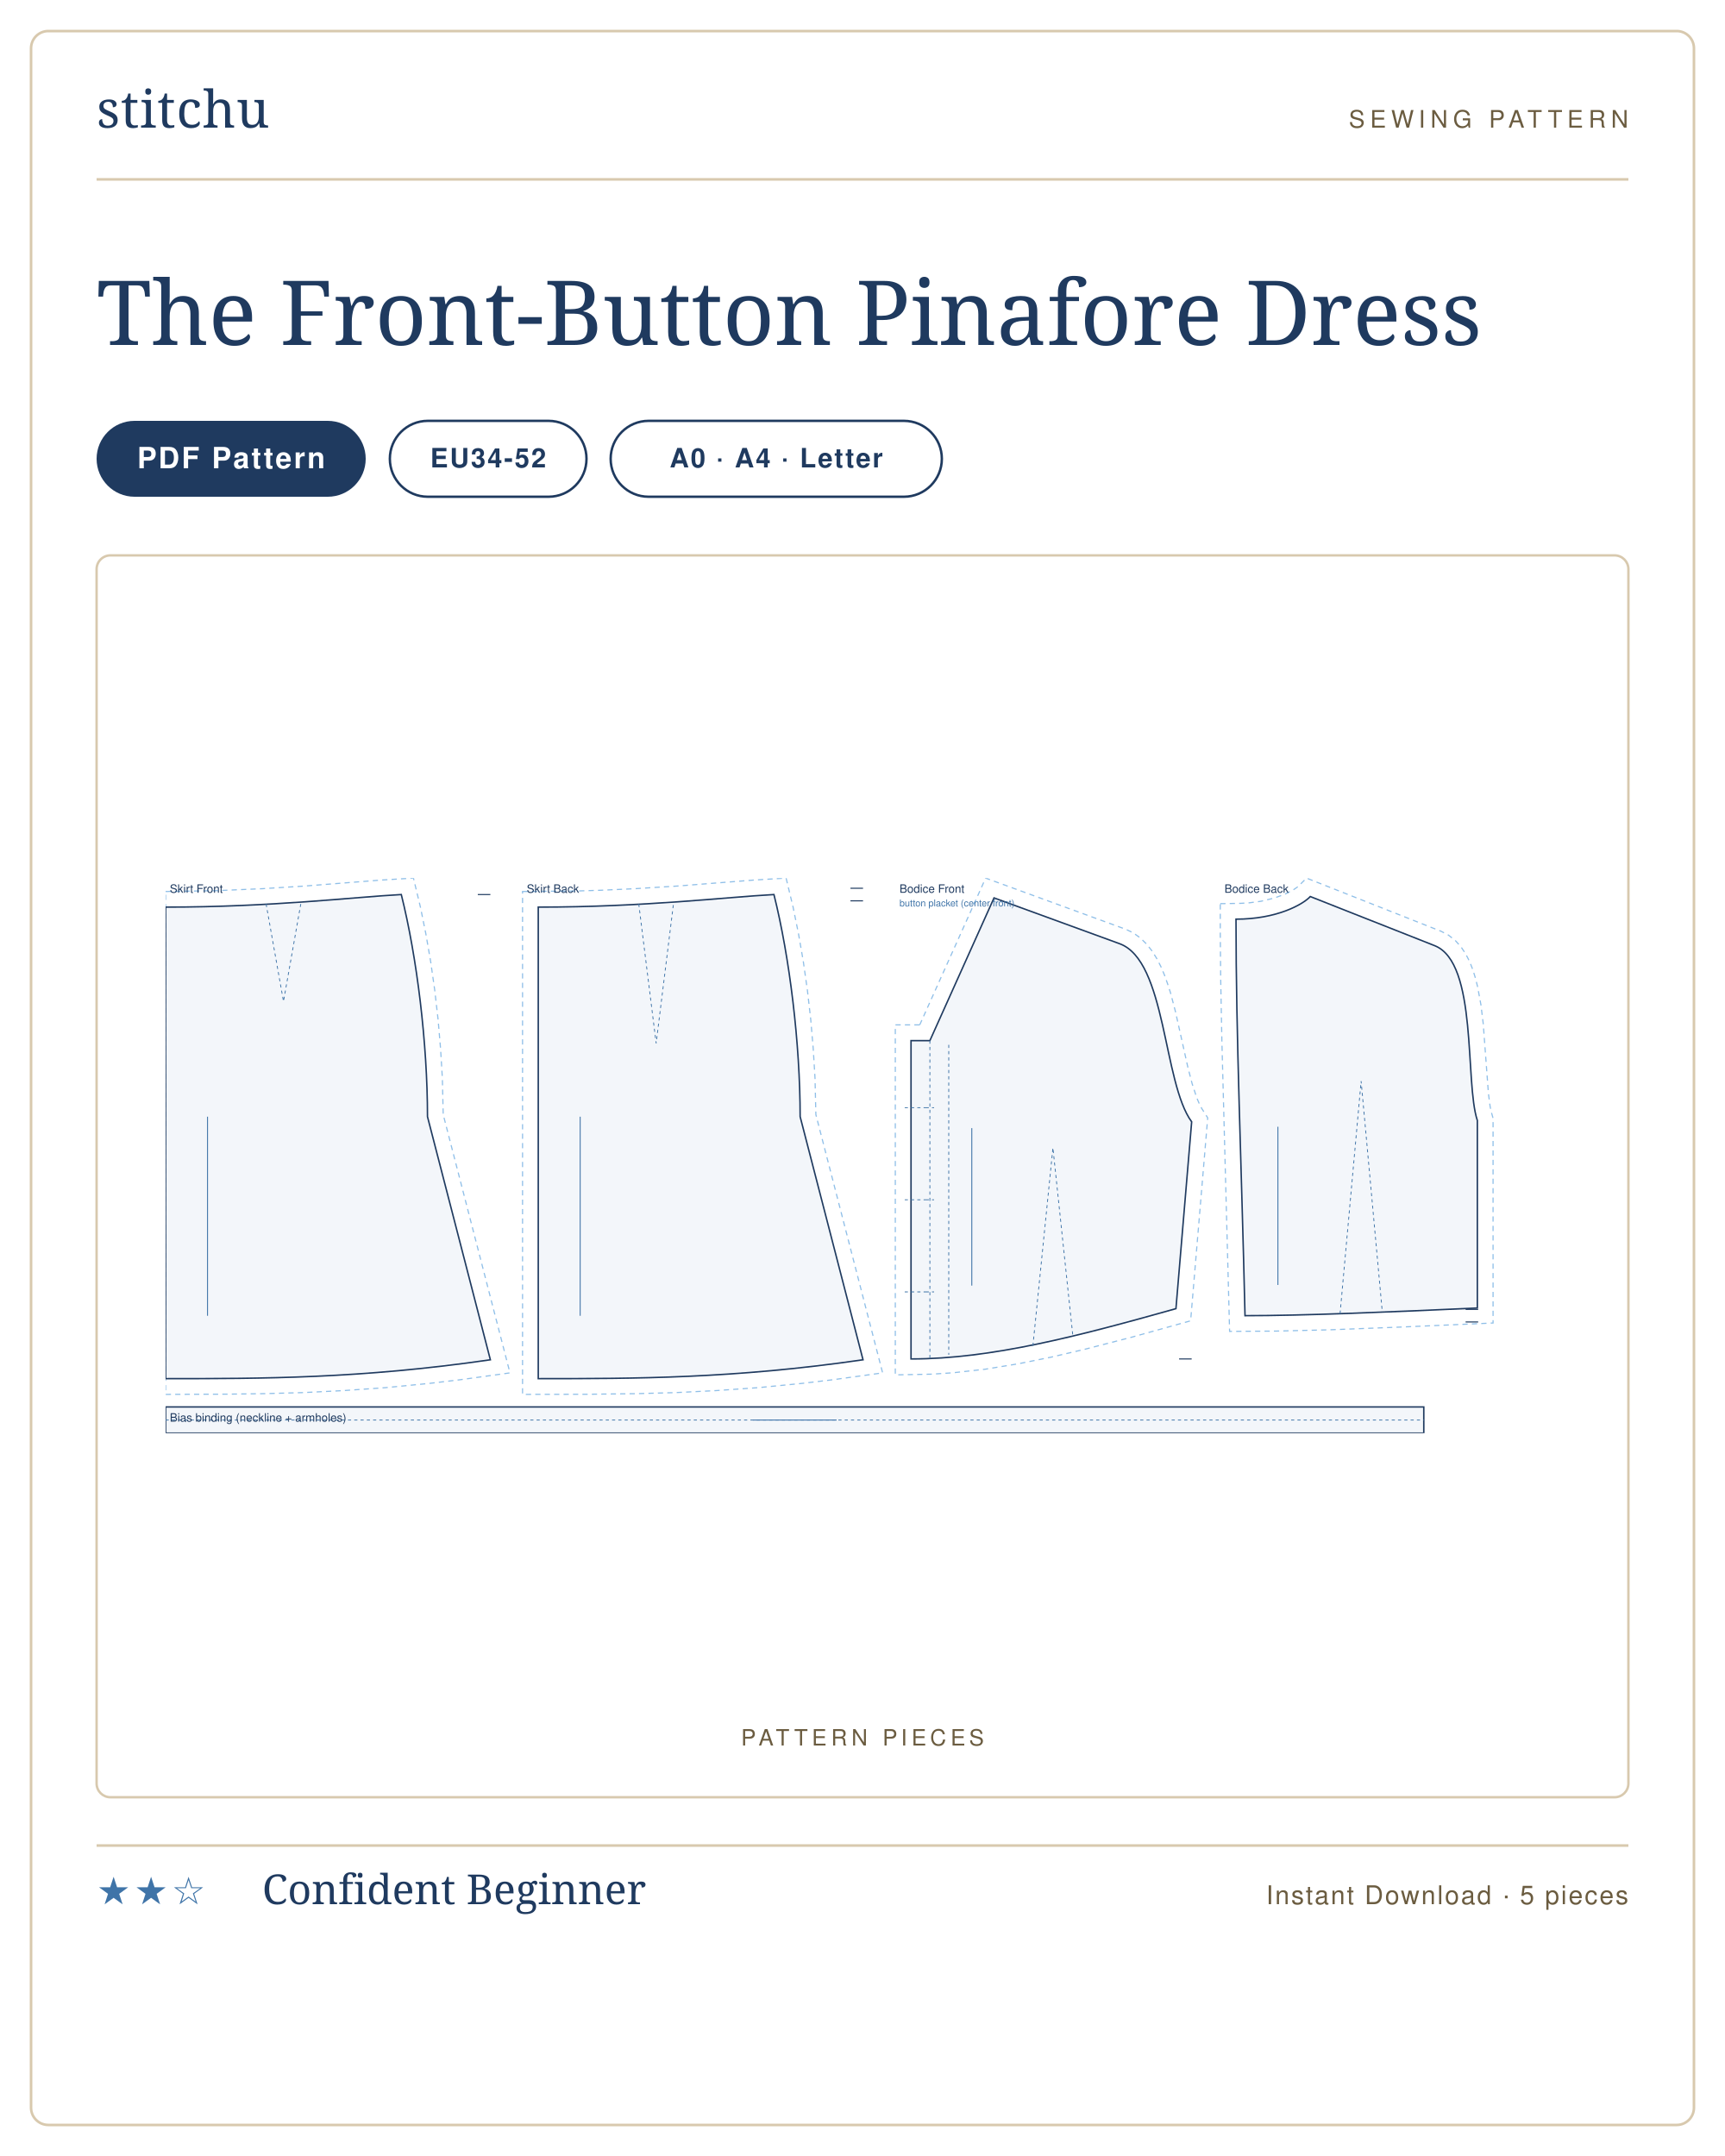
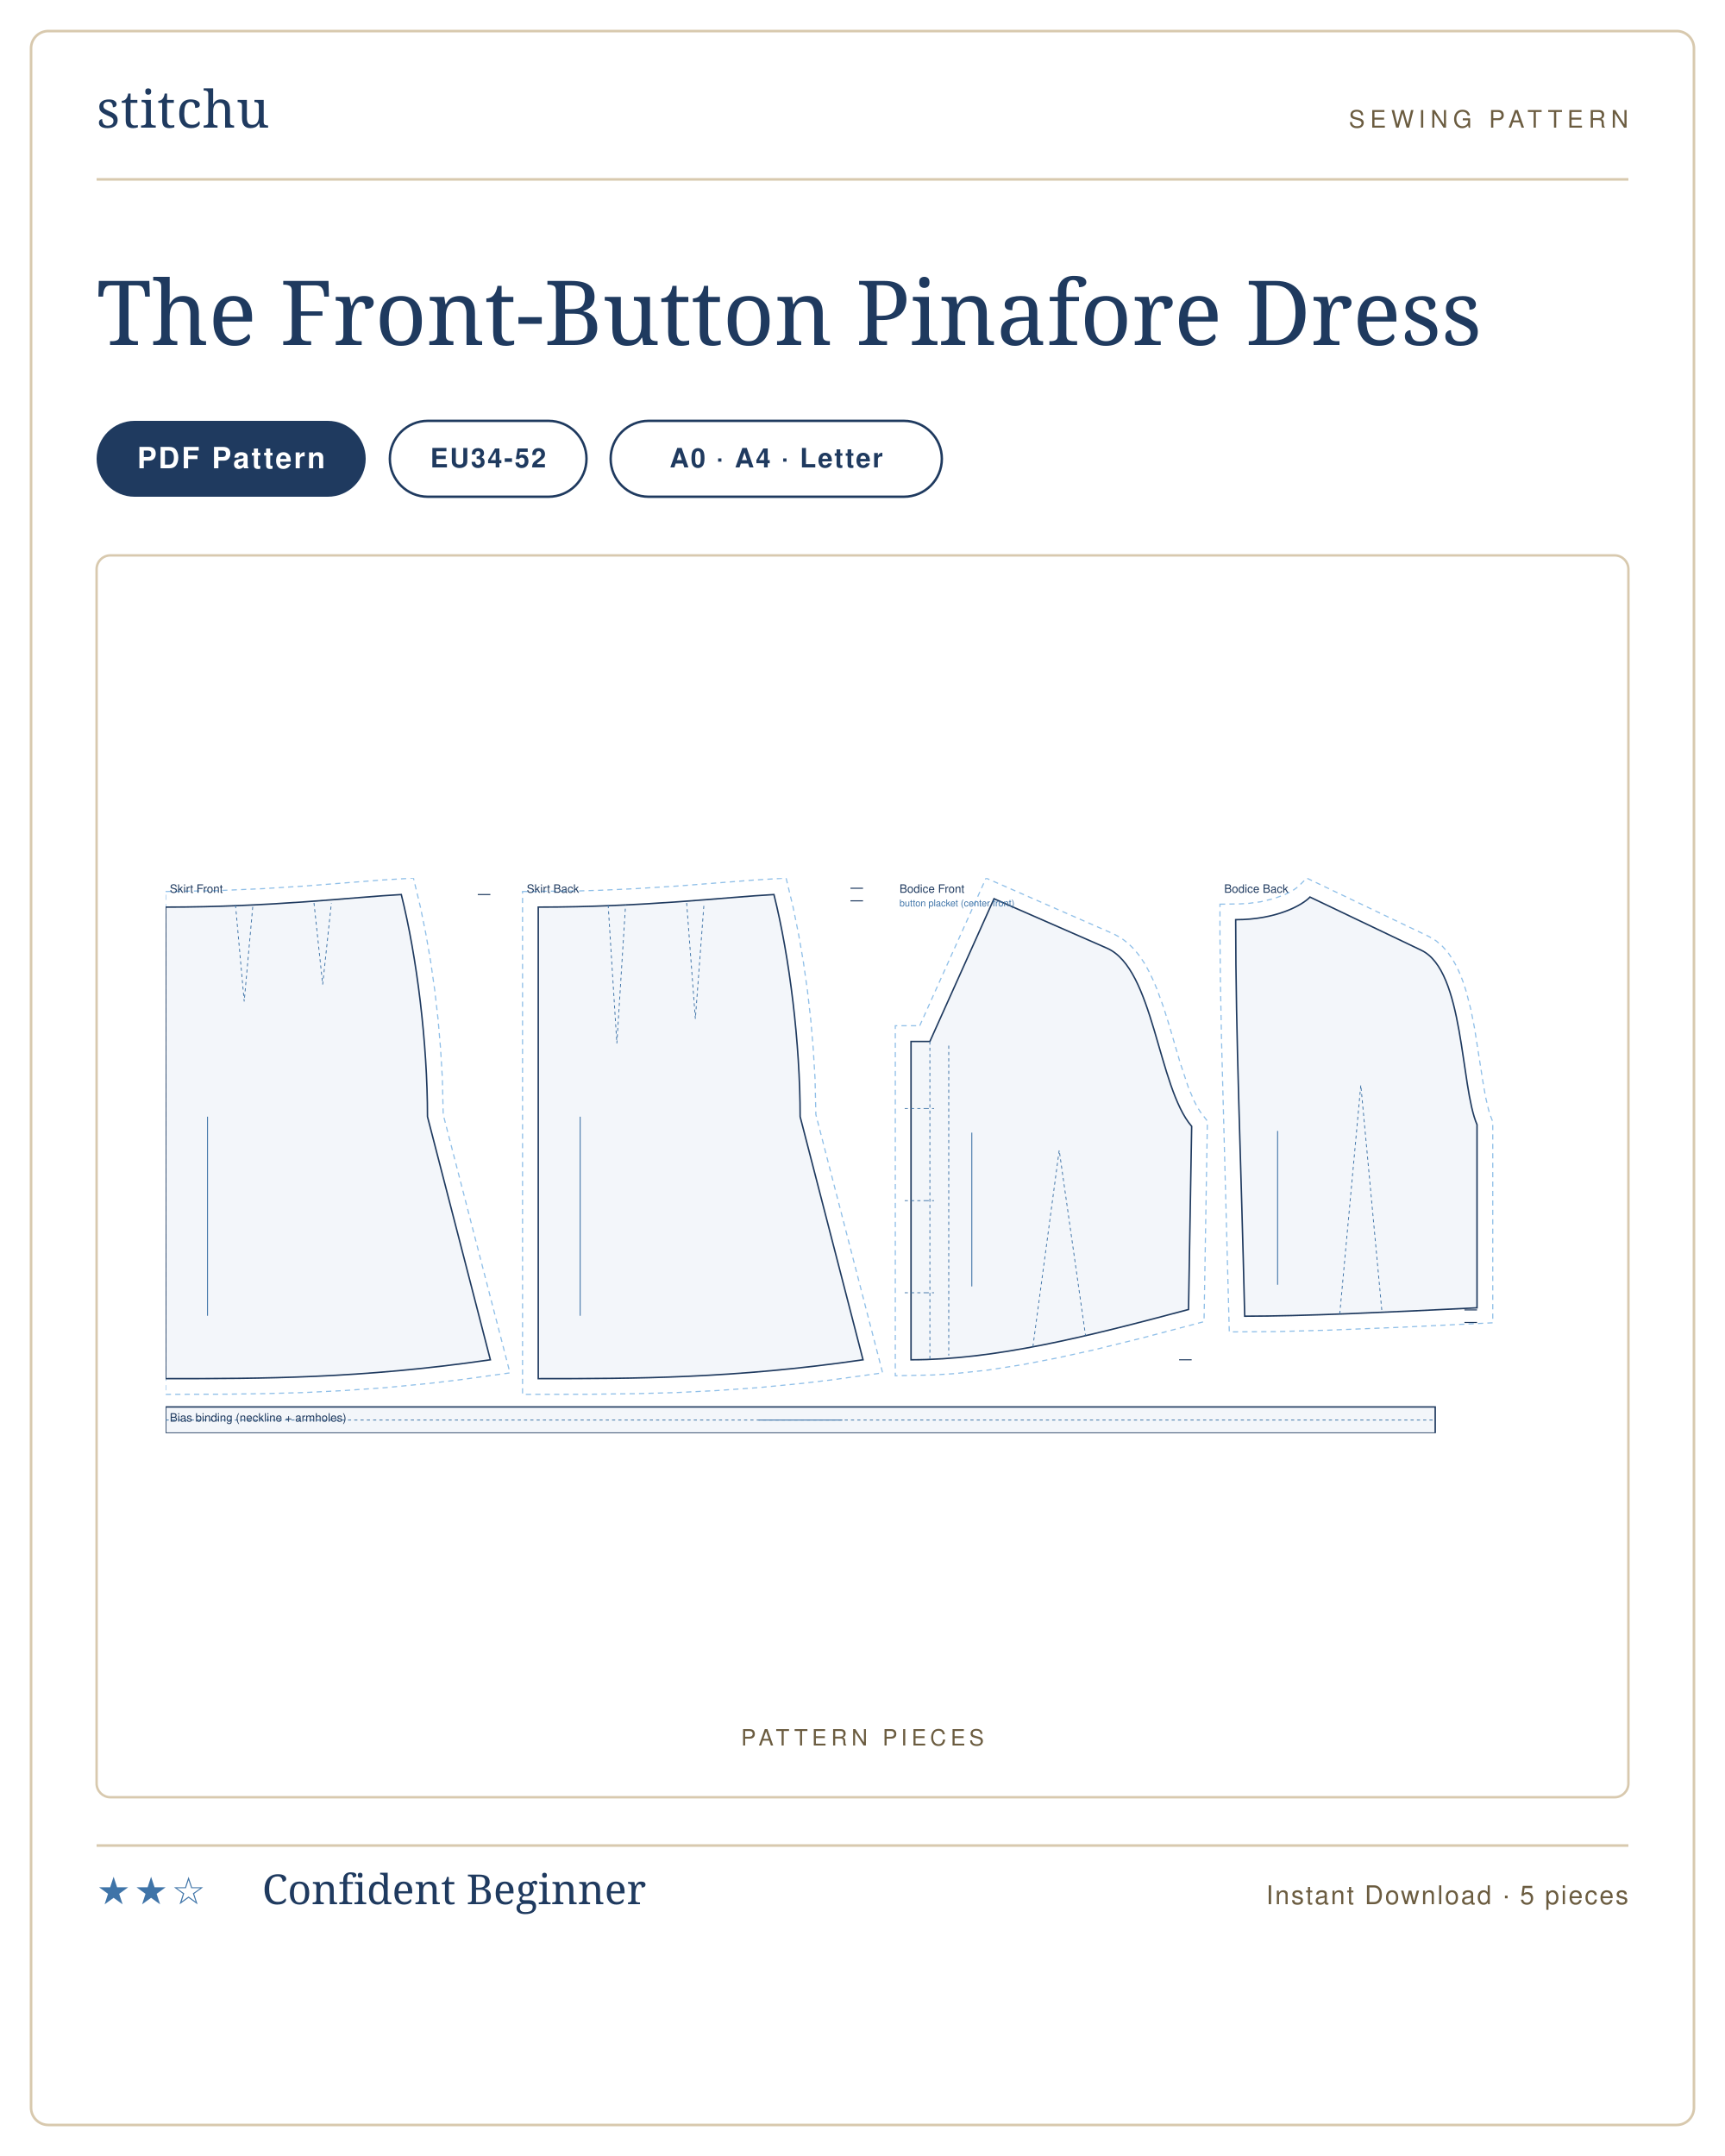
<svg xmlns="http://www.w3.org/2000/svg" viewBox="0 0 1000 1250" width="1000" height="1250" role="img" aria-label="The Front-Button Pinafore Dress sewing pattern listing card">
  <rect width="1000" height="1250" fill="#ffffff" />
  <rect x="18" y="18" width="964" height="1214" rx="10" fill="#ffffff" stroke="#d8c9ae" stroke-width="1.5" />
  <g transform="translate(56 74)">
    <text x="0" y="0" font-family="'Didot','Bodoni 72',Georgia,serif" font-size="30" fill="#1f3a5f" letter-spacing="0.5">stitchu</text>
  </g>
  <g transform="translate(944 74)">
    <text x="0" y="0" text-anchor="end" font-family="Helvetica,Arial,sans-serif" font-size="14" letter-spacing="3" fill="#6b5c40">SEWING PATTERN</text>
  </g>
  <line x1="56" y1="104" x2="944" y2="104" stroke="#d8c9ae" stroke-width="1.5" />
  <text x="56" y="200" font-family="'Didot','Bodoni 72',Georgia,serif" font-size="52" font-weight="400" fill="#1f3a5f">The Front-Button Pinafore Dress</text>
  <g>
    <rect x="56" y="244" width="156" height="44" rx="22" fill="#1f3a5f" />
    <text x="134" y="271.5" text-anchor="middle" font-family="Helvetica,Arial,sans-serif" font-size="17" font-weight="600" letter-spacing="1.2" fill="#ffffff">PDF Pattern</text>
  </g>
  <g>
    <rect x="226" y="244" width="114" height="44" rx="22" fill="none" stroke="#1f3a5f" stroke-width="1.4" />
    <text x="283" y="271" text-anchor="middle" font-family="Helvetica,Arial,sans-serif" font-size="15.5" font-weight="600" letter-spacing="1" fill="#1f3a5f">EU34-52</text>
  </g>
  <g>
    <rect x="354" y="244" width="192" height="44" rx="22" fill="none" stroke="#1f3a5f" stroke-width="1.4" />
    <text x="450" y="271" text-anchor="middle" font-family="Helvetica,Arial,sans-serif" font-size="15.5" font-weight="600" letter-spacing="1" fill="#1f3a5f">A0 · A4 · Letter</text>
  </g>
  <rect x="56" y="322" width="888" height="720" rx="8" fill="#fff" stroke="#d8c9ae" stroke-width="1.4" />
  <text x="500" y="1012" text-anchor="middle" font-family="Helvetica,Arial,sans-serif" font-size="13" letter-spacing="2.5" fill="#6b5c40">PATTERN PIECES</text>
  <svg x="96" y="509.099" width="808" height="321.803" viewBox="0 0 1330.0 529.7" preserveAspectRatio="xMidYMid meet">
    <path transform="translate(0.0 27.7)" d="M 0.0 -14.9 L 48.2 -15.7 L 92.5 -17.6 L 132.5 -20.1 L 205.4 -25.8 L 236.5 -27.7 L 243.2 0.2 L 248.3 25.3 L 252.9 51.8 L 256.8 79.2 L 260.0 107.2 L 262.4 135.4 L 264.1 163.5 L 264.9 198.0 L 328.6 444.5 L 281.4 451.0 L 252.0 454.5 L 209.8 458.6 L 169.7 461.4 L 131.4 463.3 L 94.4 464.3 L 58.5 464.8 L 0.0 465.0 Z" fill="none" stroke="#8fbfe8" stroke-width="1.1" stroke-dasharray="5 4" />
    <path transform="translate(0.0 27.7)" d="M 0.0 0.0 C 101.2 0.0 179.9 -9.6 224.9 -12.0 C 239.9 48.0 249.9 130.0 249.9 200.0 L 309.9 432.0 C 185.9 450.0 93.0 450.0 0.0 450.0 L 0.0 0.0 Z" fill="rgba(63,116,168,.06)" stroke="#1f3a5f" stroke-width="1.4" />
-     <path transform="translate(0.0 27.7)" d="M 95.9 -3.0 L 112.5 90.0 L 129.0 -3.0" fill="none" stroke="#3f74a8" stroke-width="0.8" stroke-dasharray="3 3" />
+     <path transform="translate(0.0 27.7)" d="M 66.7 -2.0 L 75.0 90.0 L 83.3 -2.0 M 141.6 -4.0 L 149.9 73.8 L 158.2 -4.0" fill="none" stroke="#3f74a8" stroke-width="0.8" stroke-dasharray="3 3" />
    <path transform="translate(0.0 27.7)" d="M 309.9 -12.0 L 297.9 -12.0" fill="none" stroke="#1f3a5f" stroke-width="1.0" />
    <line transform="translate(0.0 27.7)" x1="40.0" y1="200.0" x2="40.0" y2="390.0" stroke="#3f74a8" stroke-width="0.9" />
    <text transform="translate(0.0 27.7)" x="4.0" y="-13.7" font-family="Helvetica,Arial,sans-serif" font-size="11" fill="#1f3a5f">Skirt Front</text>
    <path transform="translate(355.6 27.7)" d="M -15.0 -14.9 L 36.5 -15.4 L 59.7 -16.1 L 92.5 -17.6 L 132.5 -20.1 L 205.4 -25.8 L 236.5 -27.7 L 243.2 0.2 L 248.3 25.3 L 252.9 51.8 L 256.8 79.2 L 260.0 107.2 L 262.4 135.4 L 264.1 163.5 L 264.9 198.0 L 328.6 444.5 L 281.4 451.0 L 252.0 454.5 L 209.8 458.6 L 169.7 461.4 L 131.4 463.3 L 94.4 464.3 L 46.7 464.9 L -15.0 465.0 Z" fill="none" stroke="#8fbfe8" stroke-width="1.1" stroke-dasharray="5 4" />
    <path transform="translate(355.6 27.7)" d="M 0.0 0.0 C 101.2 0.0 179.9 -9.6 224.9 -12.0 C 239.9 48.0 249.9 130.0 249.9 200.0 L 309.9 432.0 C 185.9 450.0 93.0 450.0 0.0 450.0 L 0.0 0.0 Z" fill="rgba(63,116,168,.06)" stroke="#1f3a5f" stroke-width="1.4" />
-     <path transform="translate(355.6 27.7)" d="M 95.9 -3.0 L 112.5 130.0 L 129.0 -3.0" fill="none" stroke="#3f74a8" stroke-width="0.8" stroke-dasharray="3 3" />
+     <path transform="translate(355.6 27.7)" d="M 66.7 -2.0 L 75.0 130.0 L 83.3 -2.0 M 141.6 -4.0 L 149.9 106.6 L 158.2 -4.0" fill="none" stroke="#3f74a8" stroke-width="0.8" stroke-dasharray="3 3" />
    <path transform="translate(355.6 27.7)" d="M 309.9 -18.0 L 297.9 -18.0 M 309.9 -6.0 L 297.9 -6.0" fill="none" stroke="#1f3a5f" stroke-width="1.0" />
    <line transform="translate(355.6 27.7)" x1="40.0" y1="200.0" x2="40.0" y2="390.0" stroke="#3f74a8" stroke-width="0.9" />
    <text transform="translate(355.6 27.7)" x="-11.0" y="-13.7" font-family="Helvetica,Arial,sans-serif" font-size="11" fill="#1f3a5f">Skirt Back</text>
-     <path transform="translate(729.3 18.9)" d="M -9.7 121.2 L 53.2 -18.9 L 186.8 29.9 L 194.0 33.3 L 200.9 38.3 L 206.9 44.2 L 212.1 50.8 L 216.5 57.9 L 220.4 65.5 L 223.8 73.5 L 226.8 81.9 L 229.6 90.5 L 234.3 108.4 L 246.2 161.8 L 250.3 177.5 L 254.7 190.9 L 257.1 196.5 L 259.5 201.1 L 265.1 209.9 L 248.8 403.6 L 192.7 419.2 L 148.1 430.7 L 115.6 438.3 L 83.9 444.7 L 52.7 449.8 L 22.1 453.2 L 2.0 454.5 L -33.0 455.2 L -33.0 121.2 Z" fill="none" stroke="#8fbfe8" stroke-width="1.1" stroke-dasharray="5 4" />
-     <path transform="translate(729.3 18.9)" d="M 0.0 136.2 L 61.2 0.0 L 181.0 43.7 C 225.8 60.0 222.3 176.3 249.8 213.7 L 234.8 392.0 C 140.8 418.4 58.7 440.0 -18.0 440.0 C -18.0 318.5 -18.0 227.3 -18.0 136.2 L 0.0 136.2 Z" fill="rgba(63,116,168,.06)" stroke="#1f3a5f" stroke-width="1.4" />
-     <path transform="translate(729.3 18.9)" d="M 98.3 427.5 L 117.4 238.5 L 136.5 418.8 M 0.0 136.2 L 0.0 440.0 M 18.0 140.2 L 18.0 436.0 M -4.0 200.2 L 4.0 200.2 M -3.0 200.2 L -24.0 200.2 M -4.0 288.1 L 4.0 288.1 M -3.0 288.1 L -24.0 288.1 M -4.0 376.0 L 4.0 376.0 M -3.0 376.0 L -24.0 376.0" fill="none" stroke="#3f74a8" stroke-width="0.8" stroke-dasharray="3 3" />
-     <path transform="translate(729.3 18.9)" d="M 249.8 440.0 L 237.8 440.0" fill="none" stroke="#1f3a5f" stroke-width="1.0" />
-     <line transform="translate(729.3 18.9)" x1="40.0" y1="219.7" x2="40.0" y2="370.0" stroke="#3f74a8" stroke-width="0.9" />
-     <text transform="translate(729.3 18.9)" x="-29.0" y="-4.9" font-family="Helvetica,Arial,sans-serif" font-size="11" fill="#1f3a5f">Bodice Front</text>
-     <text transform="translate(729.3 18.9)" x="-29.0" y="8.1" font-family="Helvetica,Arial,sans-serif" font-size="9" fill="#3f74a8">button placket (center front)</text>
-     <path transform="translate(1021.4 17.6)" d="M -15.0 6.8 L 4.4 6.5 L 12.6 6.0 L 23.9 4.5 L 36.7 1.4 L 47.0 -2.4 L 54.6 -6.3 L 59.1 -9.4 L 67.3 -17.6 L 195.8 33.2 L 202.7 36.8 L 209.2 41.9 L 214.7 48.0 L 219.2 54.8 L 222.9 62.0 L 225.9 69.6 L 228.4 77.6 L 230.5 85.9 L 233.7 103.2 L 235.9 121.2 L 240.9 188.2 L 242.5 200.4 L 243.5 205.2 L 245.3 211.6 L 245.3 407.0 L 156.4 410.9 L 89.1 413.5 L 38.3 414.7 L -6.1 415.0 L -13.5 136.9 L -14.6 78.7 L -15.0 35.8 Z" fill="none" stroke="#8fbfe8" stroke-width="1.1" stroke-dasharray="5 4" />
-     <path transform="translate(1021.4 17.6)" d="M 0.0 21.6 C 39.0 21.6 63.8 7.6 70.9 0.0 L 189.6 46.9 C 231.1 63.3 218.1 177.0 230.3 213.7 L 230.3 392.7 C 141.6 396.7 64.0 400.0 8.6 400.0 C 5.1 248.6 0.0 135.1 0.0 21.6 Z" fill="rgba(63,116,168,.06)" stroke="#1f3a5f" stroke-width="1.4" />
-     <path transform="translate(1021.4 17.6)" d="M 99.3 398.1 L 119.4 176.2 L 139.6 396.5" fill="none" stroke="#3f74a8" stroke-width="0.8" stroke-dasharray="3 3" />
-     <path transform="translate(1021.4 17.6)" d="M 231.1 394.0 L 219.1 394.0 M 231.1 406.0 L 219.1 406.0" fill="none" stroke="#1f3a5f" stroke-width="1.0" />
-     <line transform="translate(1021.4 17.6)" x1="40.0" y1="219.7" x2="40.0" y2="370.7" stroke="#3f74a8" stroke-width="0.9" />
-     <text transform="translate(1021.4 17.6)" x="-11.0" y="-3.6" font-family="Helvetica,Arial,sans-serif" font-size="11" fill="#1f3a5f">Bodice Back</text>
-     <path transform="translate(0.0 504.7)" d="M 0.0 0.0 L 1200.6 0.0 L 1200.6 25.0 L 0.0 25.0 Z" fill="rgba(63,116,168,.06)" stroke="#1f3a5f" stroke-width="1.4" />
-     <path transform="translate(0.0 504.7)" d="M 0.0 12.5 L 1200.6 12.5" fill="none" stroke="#3f74a8" stroke-width="0.8" stroke-dasharray="3 3" />
-     <line transform="translate(0.0 504.7)" x1="560.3" y1="12.5" x2="640.3" y2="12.5" stroke="#3f74a8" stroke-width="0.9" />
+     <path transform="translate(729.3 19.7)" d="M -9.7 121.2 L 53.6 -19.7 L 175.6 33.7 L 182.6 37.5 L 189.3 42.7 L 195.3 48.6 L 200.5 55.2 L 205.2 62.3 L 209.3 69.9 L 213.1 77.8 L 216.6 86.1 L 222.9 103.4 L 228.5 121.2 L 238.8 156.5 L 246.7 180.2 L 252.3 193.3 L 255.2 198.9 L 258.2 203.6 L 264.8 212.2 L 261.6 403.6 L 202.1 419.3 L 155.4 430.8 L 121.3 438.3 L 88.1 444.7 L 55.5 449.8 L 23.7 453.2 L 2.7 454.5 L -33.0 455.2 L -33.0 121.2 Z" fill="none" stroke="#8fbfe8" stroke-width="1.1" stroke-dasharray="5 4" />
+     <path transform="translate(729.3 19.7)" d="M 0.0 136.2 L 61.2 0.0 L 169.0 47.2 C 213.8 66.8 217.5 179.8 249.8 217.2 L 246.8 392.0 C 148.1 418.4 61.7 440.0 -18.0 440.0 C -18.0 318.5 -18.0 227.3 -18.0 136.2 L 0.0 136.2 Z" fill="rgba(63,116,168,.06)" stroke="#1f3a5f" stroke-width="1.4" />
+     <path transform="translate(729.3 19.7)" d="M 98.3 427.5 L 123.4 240.0 L 148.5 416.8 M 0.0 136.2 L 0.0 440.0 M 18.0 140.2 L 18.0 436.0 M -4.0 200.2 L 4.0 200.2 M -3.0 200.2 L -24.0 200.2 M -4.0 288.1 L 4.0 288.1 M -3.0 288.1 L -24.0 288.1 M -4.0 376.0 L 4.0 376.0 M -3.0 376.0 L -24.0 376.0" fill="none" stroke="#3f74a8" stroke-width="0.8" stroke-dasharray="3 3" />
+     <path transform="translate(729.3 19.7)" d="M 249.8 440.0 L 237.8 440.0" fill="none" stroke="#1f3a5f" stroke-width="1.0" />
+     <line transform="translate(729.3 19.7)" x1="40.0" y1="223.2" x2="40.0" y2="370.0" stroke="#3f74a8" stroke-width="0.9" />
+     <text transform="translate(729.3 19.7)" x="-29.0" y="-5.7" font-family="Helvetica,Arial,sans-serif" font-size="11" fill="#1f3a5f">Bodice Front</text>
+     <text transform="translate(729.3 19.7)" x="-29.0" y="7.3" font-family="Helvetica,Arial,sans-serif" font-size="9" fill="#3f74a8">button placket (center front)</text>
+     <path transform="translate(1021.1 18.1)" d="M -15.0 6.8 L 4.4 6.5 L 12.6 6.0 L 23.9 4.5 L 36.7 1.4 L 47.0 -2.4 L 54.6 -6.3 L 59.6 -9.9 L 67.8 -18.1 L 184.3 37.6 L 190.9 41.5 L 197.1 46.8 L 202.5 52.8 L 207.0 59.5 L 211.0 66.6 L 214.4 74.2 L 217.4 82.0 L 220.0 90.2 L 224.4 107.3 L 227.9 125.0 L 235.9 176.1 L 238.4 190.6 L 241.2 202.6 L 242.6 207.4 L 245.3 214.4 L 245.3 406.3 L 156.5 410.6 L 89.1 413.3 L 38.3 414.7 L -6.1 415.0 L -13.5 136.9 L -14.6 78.7 L -15.0 35.8 Z" fill="none" stroke="#8fbfe8" stroke-width="1.1" stroke-dasharray="5 4" />
+     <path transform="translate(1021.1 18.1)" d="M 0.0 21.6 C 39.0 21.6 63.8 7.6 70.9 0.0 L 177.2 50.8 C 218.2 70.4 214.4 180.6 230.3 217.2 L 230.3 392.0 C 141.6 396.4 64.0 400.0 8.6 400.0 C 5.1 248.6 0.0 135.1 0.0 21.6 Z" fill="rgba(63,116,168,.06)" stroke="#1f3a5f" stroke-width="1.4" />
+     <path transform="translate(1021.1 18.1)" d="M 99.3 397.9 L 119.4 179.4 L 139.6 396.2" fill="none" stroke="#3f74a8" stroke-width="0.8" stroke-dasharray="3 3" />
+     <path transform="translate(1021.1 18.1)" d="M 230.3 394.0 L 218.3 394.0 M 230.3 406.0 L 218.3 406.0" fill="none" stroke="#1f3a5f" stroke-width="1.0" />
+     <line transform="translate(1021.1 18.1)" x1="40.0" y1="223.2" x2="40.0" y2="370.0" stroke="#3f74a8" stroke-width="0.9" />
+     <text transform="translate(1021.1 18.1)" x="-11.0" y="-4.1" font-family="Helvetica,Arial,sans-serif" font-size="11" fill="#1f3a5f">Bodice Back</text>
+     <path transform="translate(0.0 504.7)" d="M 0.0 0.0 L 1211.5 0.0 L 1211.5 25.0 L 0.0 25.0 Z" fill="rgba(63,116,168,.06)" stroke="#1f3a5f" stroke-width="1.4" />
+     <path transform="translate(0.0 504.7)" d="M 0.0 12.5 L 1211.5 12.5" fill="none" stroke="#3f74a8" stroke-width="0.8" stroke-dasharray="3 3" />
+     <line transform="translate(0.0 504.7)" x1="565.8" y1="12.5" x2="645.8" y2="12.5" stroke="#3f74a8" stroke-width="0.9" />
    <text transform="translate(0.0 504.7)" x="4.0" y="14.0" font-family="Helvetica,Arial,sans-serif" font-size="11" fill="#1f3a5f">Bias binding (neckline + armholes)</text>
  </svg>
  <line x1="56" y1="1070" x2="944" y2="1070" stroke="#d8c9ae" stroke-width="1.5" />
  <text x="56" y="1104" font-family="Helvetica,Arial,sans-serif" font-size="22" letter-spacing="2" fill="#3f74a8">★★☆</text>
  <text x="152" y="1104" font-family="'Didot','Bodoni 72',Georgia,serif" font-size="24" fill="#1f3a5f">Confident Beginner</text>
  <text x="944" y="1104" text-anchor="end" font-family="Helvetica,Arial,sans-serif" font-size="15" letter-spacing="1" fill="#6b5c40">Instant Download · 5 pieces</text>
</svg>
